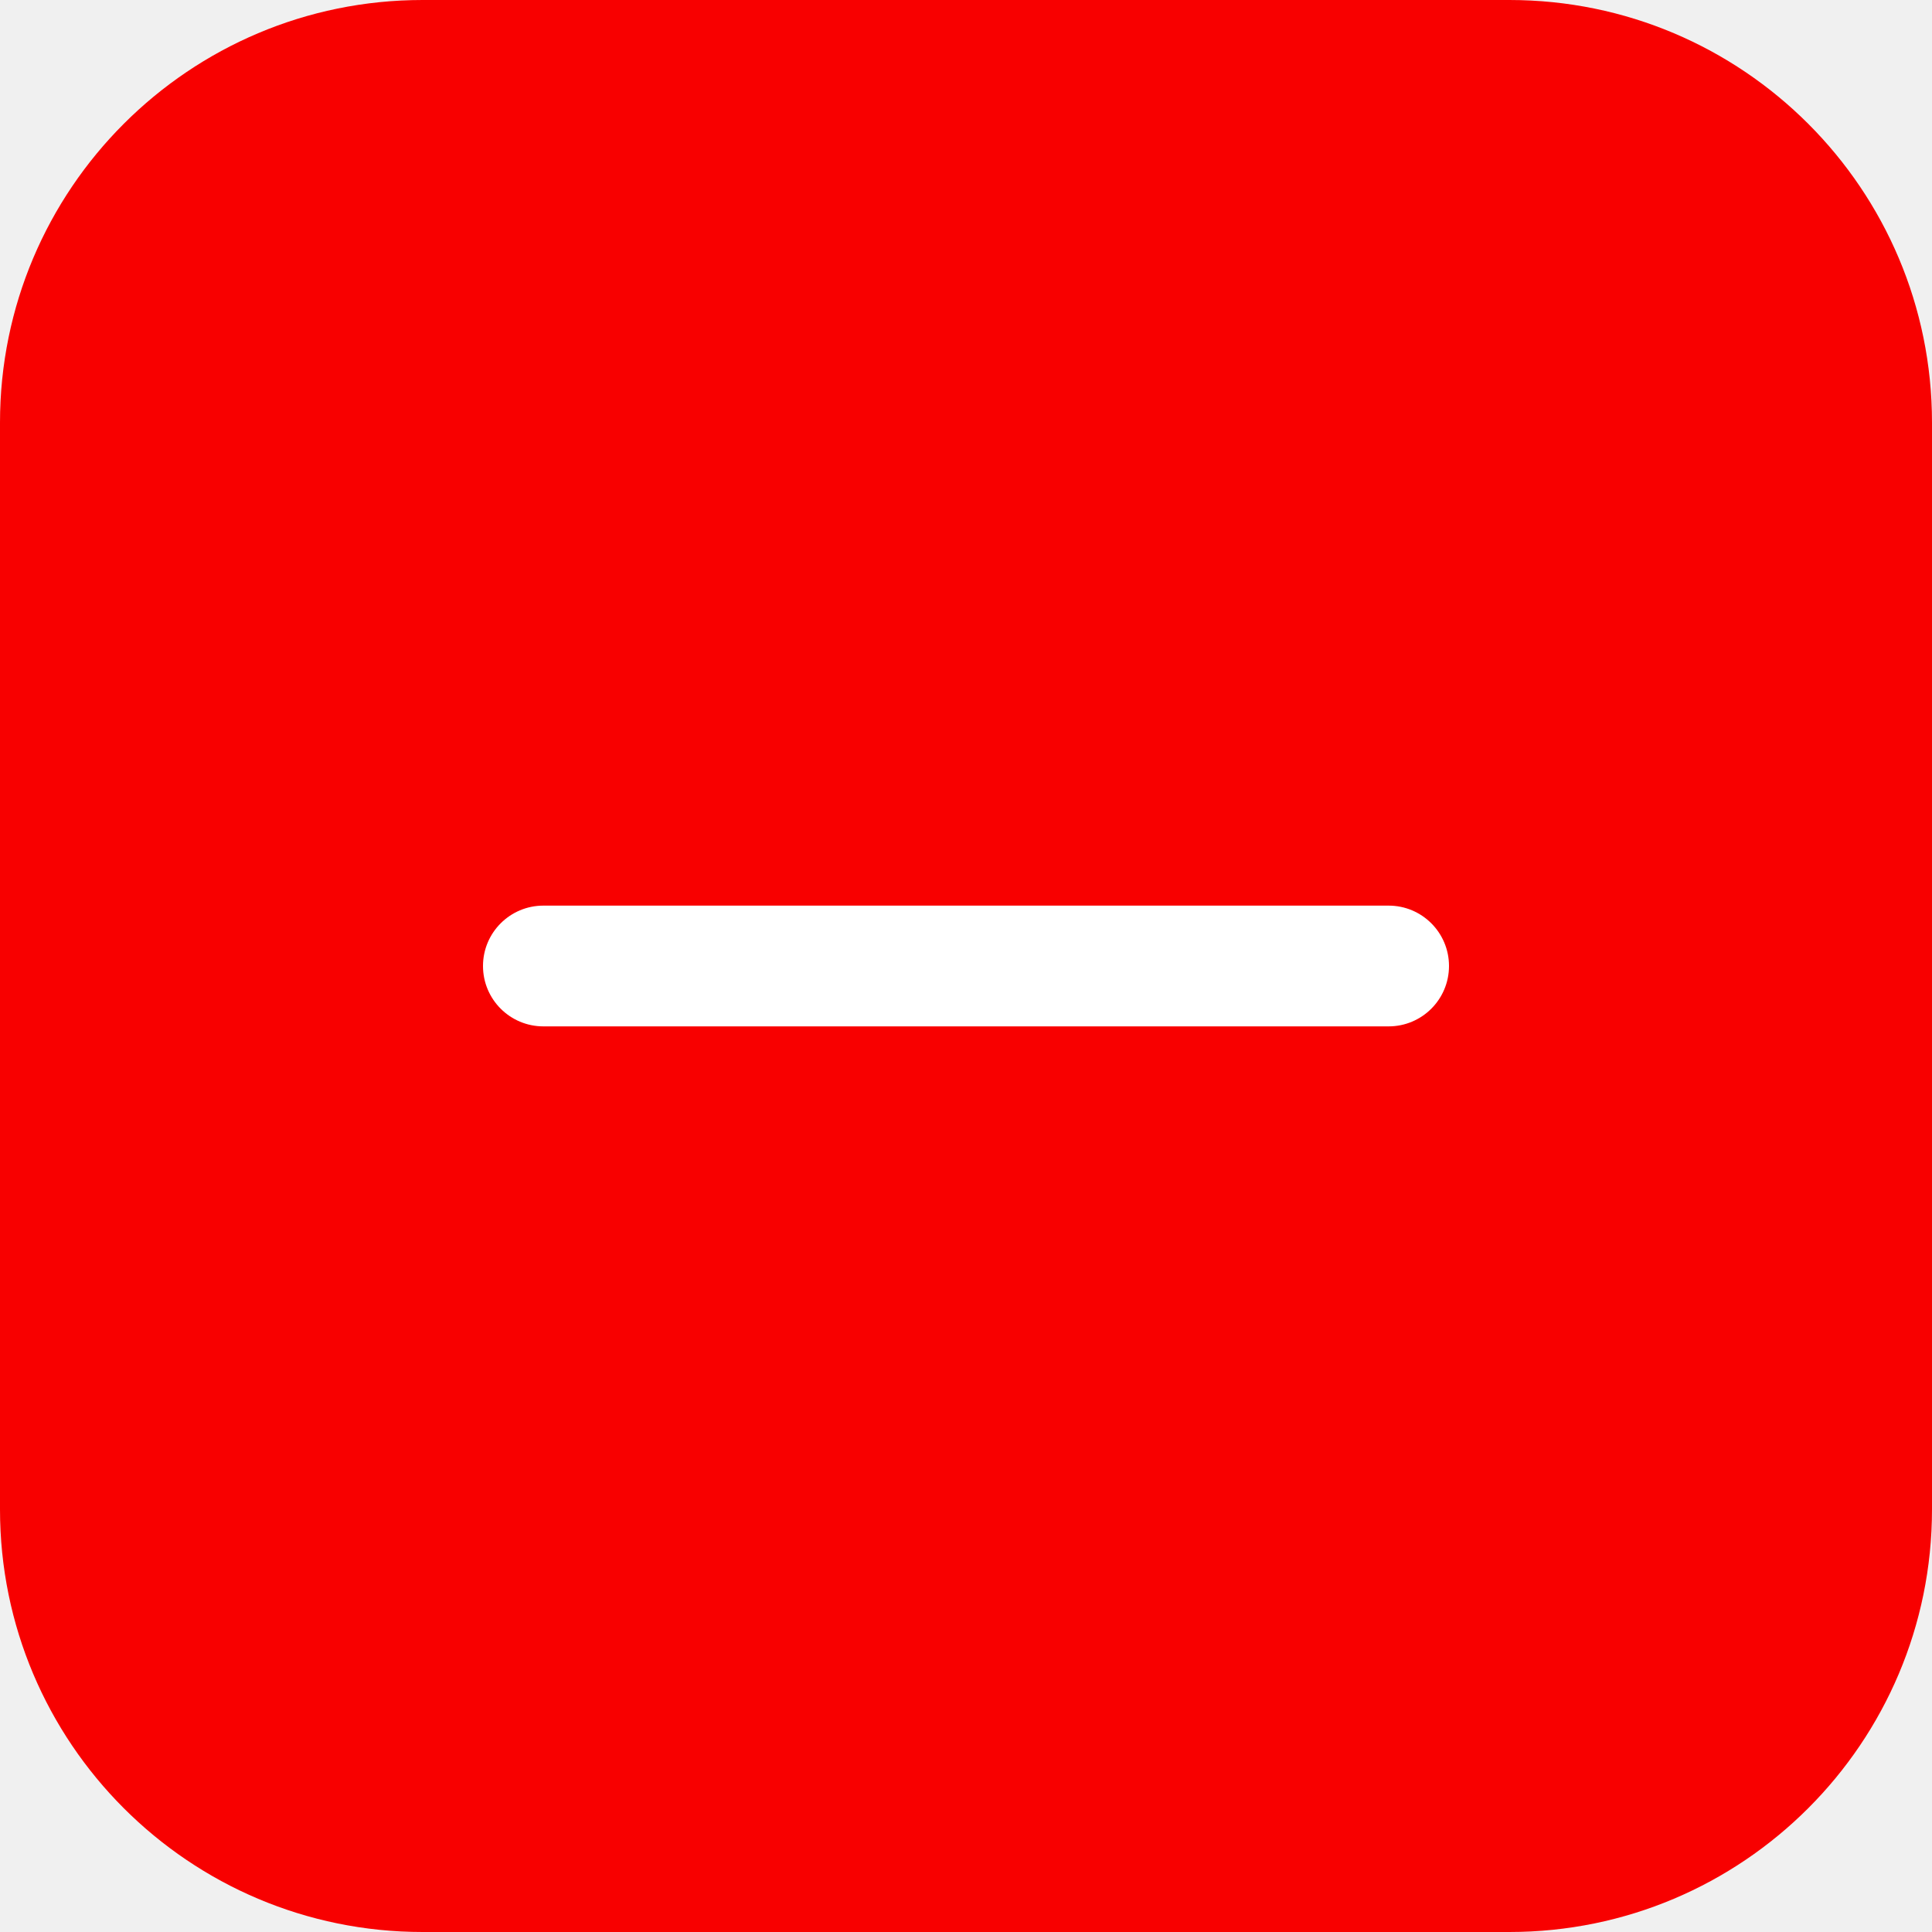
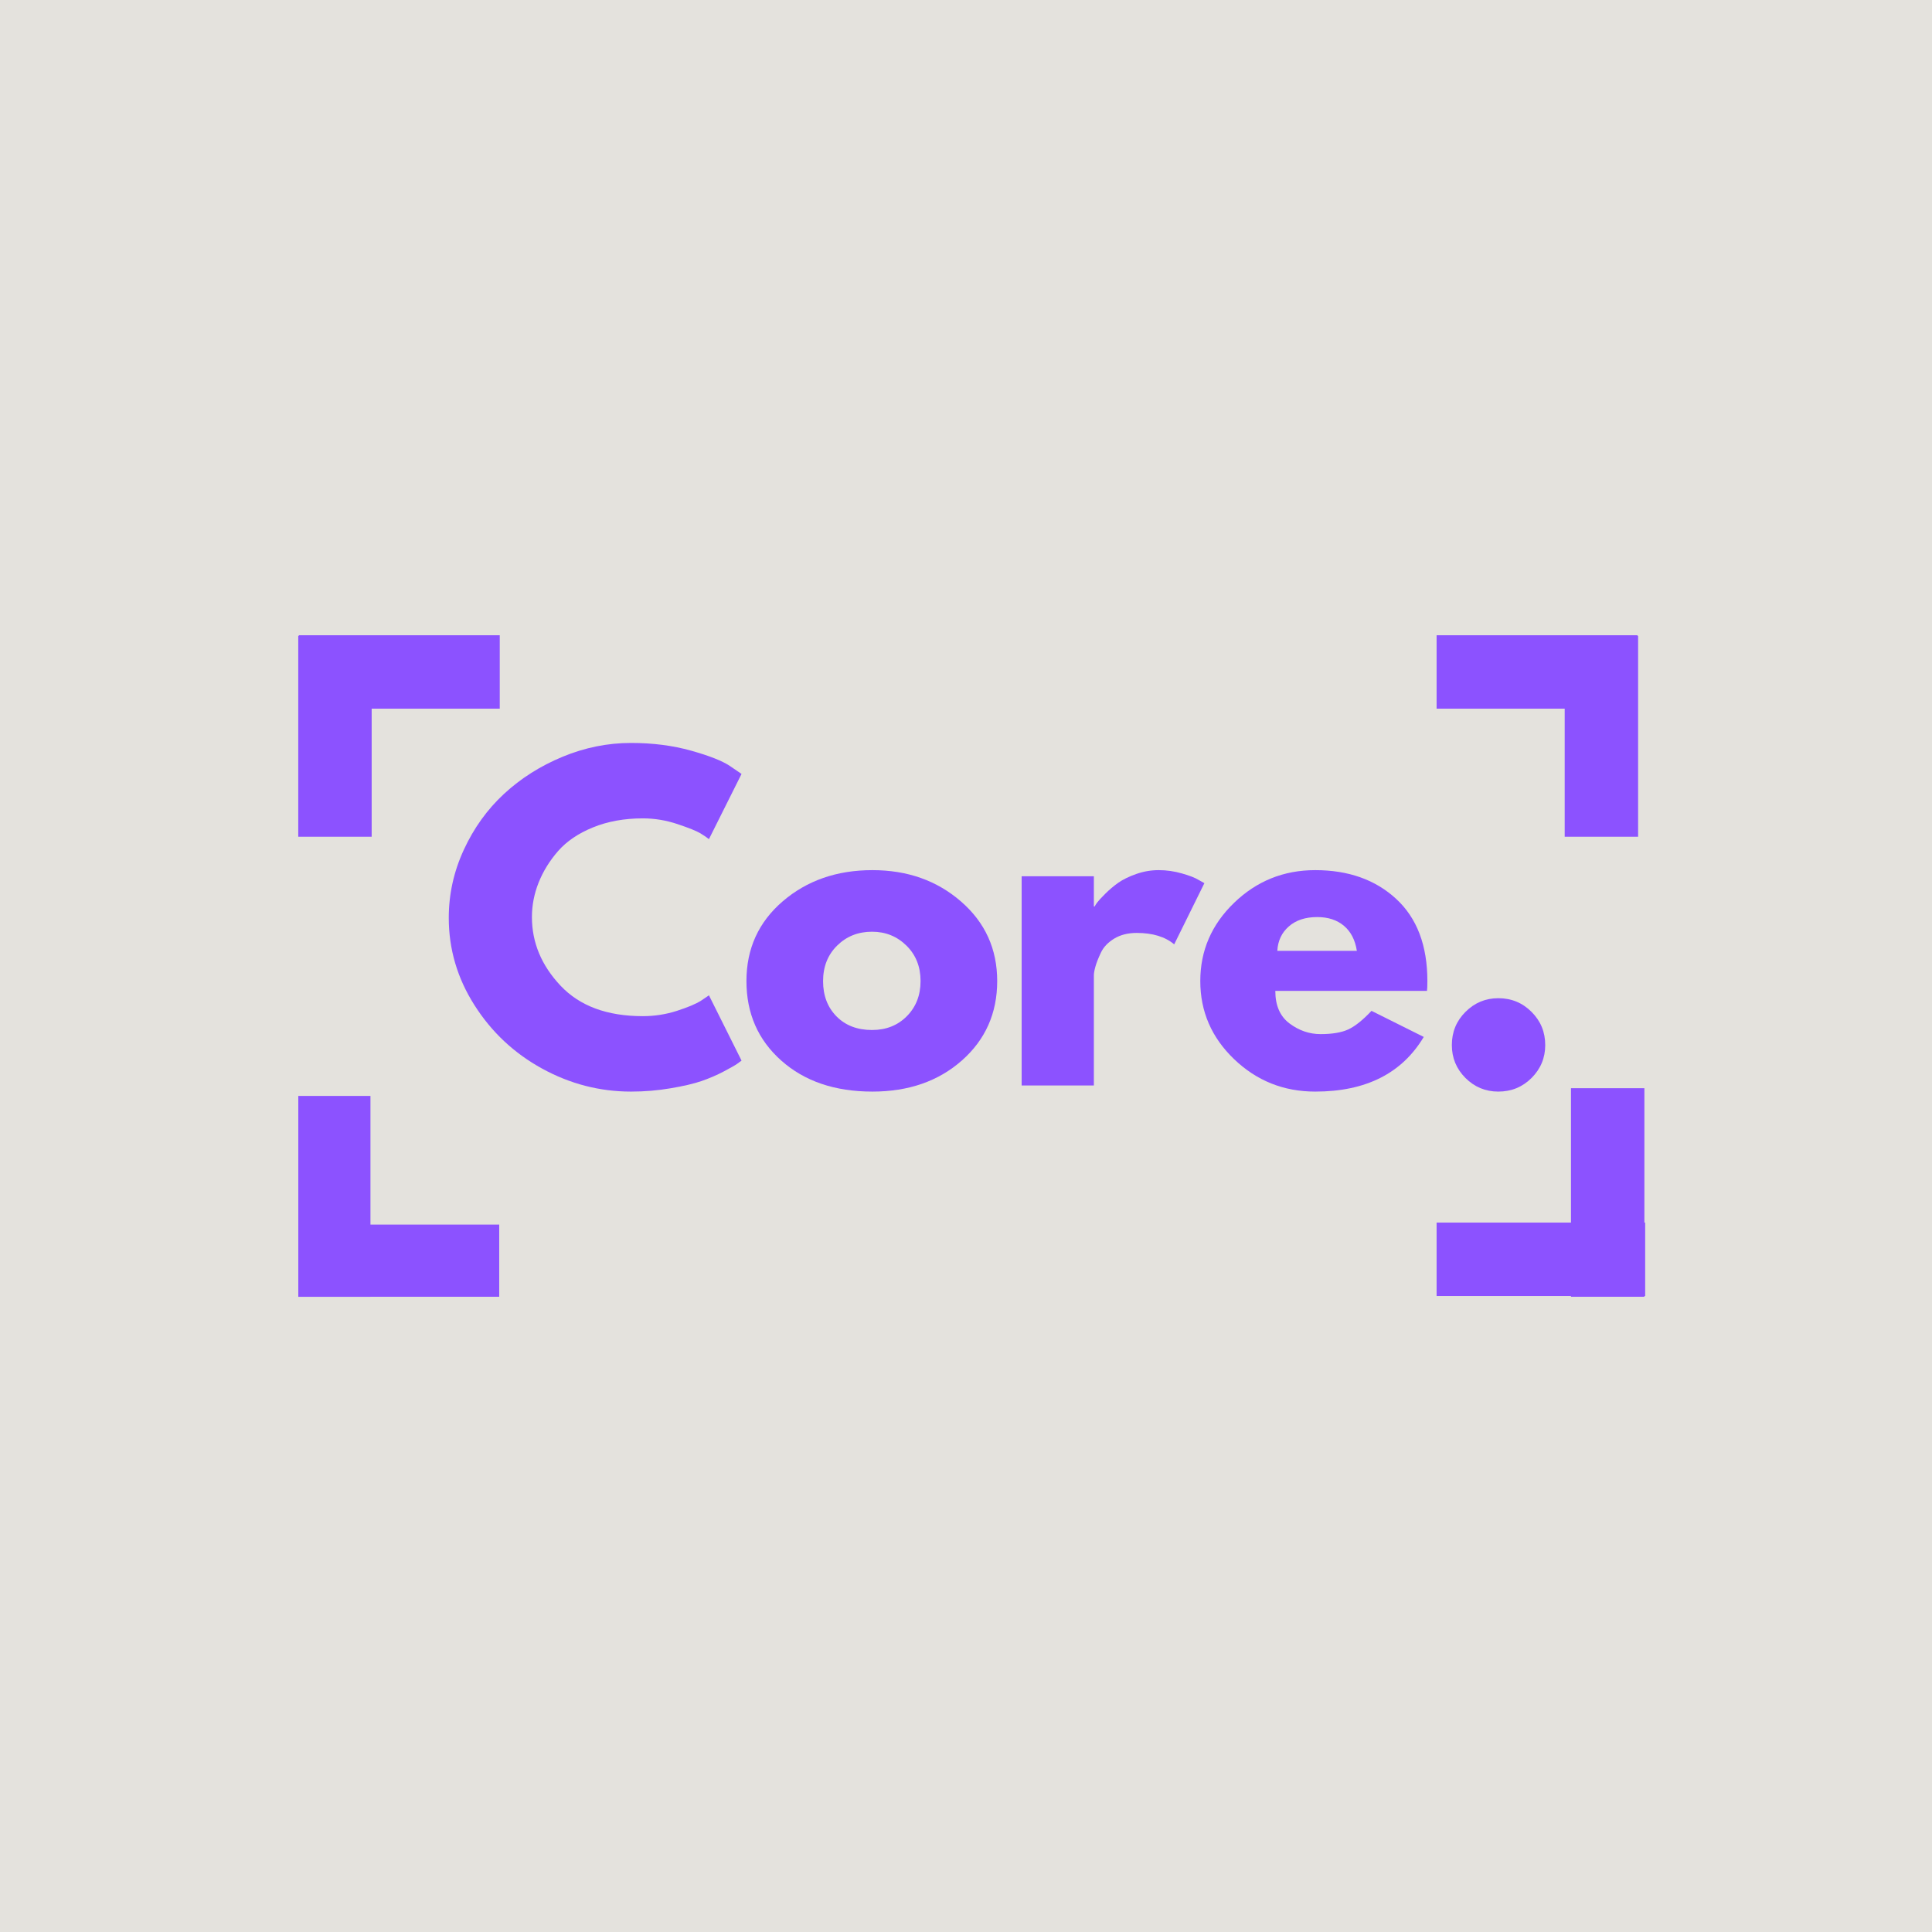
- <svg xmlns="http://www.w3.org/2000/svg" viewBox="0 0 256 256">
-   <rect width="256" height="256" rx="56" fill="#F80000" />
-   <rect x="64" y="120" width="128" height="16" rx="8" fill="#fff" />
+ <svg xmlns="http://www.w3.org/2000/svg" width="500" zoomAndPan="magnify" viewBox="0 0 375 375" height="500" preserveAspectRatio="xMidYMid meet" version="1.0">
+   <defs>
+     <g />
+     <clipPath id="b43495c1db">
+       <path d="M 0.879 32 L 54.641 32 L 54.641 47 L 0.879 47 Z M 0.879 32 " clip-rule="nonzero" />
+     </clipPath>
+     <clipPath id="4a26473e68">
+       <path d="M 0.879 0.602 L 54 0.602 L 54 14.762 L 0.879 14.762 Z M 0.879 0.602 " clip-rule="nonzero" />
+     </clipPath>
+     <clipPath id="44ee990af3">
+       <rect x="0" width="55" y="0" height="15" />
+     </clipPath>
+     <clipPath id="4afc51a711">
+       <path d="M 7 0.68 L 22 0.68 L 22 54 L 7 54 Z M 7 0.68 " clip-rule="nonzero" />
+     </clipPath>
+     <clipPath id="fbf0767b53">
+       <rect x="0" width="55" y="0" height="55" />
+     </clipPath>
+   </defs>
+   <rect x="-37.5" width="450" fill="#ffffff" y="-37.5" height="450" fill-opacity="1" />
+   <rect x="-37.5" width="450" fill="#e4e2dd" y="-37.5" height="450" fill-opacity="1" />
+   <path stroke-linecap="butt" transform="matrix(-0.75, 0, 0, -0.75, 317.8327, 137.5494)" fill="none" stroke-linejoin="miter" d="M 0.001 9.498 L 51.985 9.498 " stroke="#8c52ff" stroke-width="19" stroke-opacity="1" stroke-miterlimit="4" />
+   <path stroke-linecap="butt" transform="matrix(0, -0.75, 0.75, 0, 303.7055, 162.4104)" fill="none" stroke-linejoin="miter" d="M 0 9.502 L 51.985 9.502 " stroke="#8c52ff" stroke-width="19" stroke-opacity="1" stroke-miterlimit="4" />
+   <g transform="matrix(1, 0, 0, 1, 50, 205)">
+     <g clip-path="url(#fbf0767b53)">
+       <g clip-path="url(#b43495c1db)">
+         <g transform="matrix(1, 0, 0, 1, 0, 32)">
+           <g clip-path="url(#44ee990af3)">
+             <g clip-path="url(#4a26473e68)">
+               <path stroke-linecap="butt" transform="matrix(1.167191, 0, 0, 1.167191, 7.906647, 0.69246)" fill="none" stroke-linejoin="miter" d="M -0 6 L 33.407 6 " stroke="#8c52ff" stroke-width="12" stroke-opacity="1" stroke-miterlimit="4" />
+             </g>
+           </g>
+         </g>
+       </g>
+       <g clip-path="url(#4afc51a711)">
+         <path stroke-linecap="butt" transform="matrix(0, 1.167191, -1.167191, 0, 21.90451, 7.717095)" fill="none" stroke-linejoin="miter" d="M 0.001 5.999 L 33.405 5.999 " stroke="#8c52ff" stroke-width="12" stroke-opacity="1" stroke-miterlimit="4" />
+       </g>
+     </g>
+   </g>
+   <path stroke-linecap="butt" transform="matrix(0, 0.75, -0.75, 0, 72.1407, 123.4222)" fill="none" stroke-linejoin="miter" d="M -0 9.5 L 51.989 9.5 " stroke="#8c52ff" stroke-width="19" stroke-opacity="1" stroke-miterlimit="4" />
+   <path stroke-linecap="butt" transform="matrix(-0.75, 0, 0, -0.75, 97.00173, 137.5494)" fill="none" stroke-linejoin="miter" d="M 0.002 9.498 L 51.987 9.498 " stroke="#8c52ff" stroke-width="19" stroke-opacity="1" stroke-miterlimit="4" />
+   <path stroke-linecap="butt" transform="matrix(0, -0.75, 0.75, 0, 304.9263, 251.6997)" fill="none" stroke-linejoin="miter" d="M 0.001 9.499 L 53.969 9.499 " stroke="#8c52ff" stroke-width="19" stroke-opacity="1" stroke-miterlimit="4" />
+   <path stroke-linecap="butt" transform="matrix(0.75, 0, 0, 0.75, 278.8444, 237.3051)" fill="none" stroke-linejoin="miter" d="M -0.001 9.499 L 53.973 9.499 " stroke="#8c52ff" stroke-width="19" stroke-opacity="1" stroke-miterlimit="4" />
+   <g fill="#8c52ff" fill-opacity="1">
+     <g transform="translate(85.27735, 210.6892)">
+       <g>
+         <path d="M 39.5 -13.453 C 41.77 -13.453 43.973 -13.797 46.109 -14.484 C 48.242 -15.172 49.812 -15.832 50.812 -16.469 L 52.328 -17.5 L 58.656 -4.828 C 58.445 -4.672 58.156 -4.457 57.781 -4.188 C 57.414 -3.926 56.555 -3.438 55.203 -2.719 C 53.859 -2.008 52.422 -1.391 50.891 -0.859 C 49.367 -0.336 47.363 0.129 44.875 0.547 C 42.395 0.973 39.836 1.188 37.203 1.188 C 31.129 1.188 25.375 -0.301 19.938 -3.281 C 14.508 -6.258 10.133 -10.363 6.812 -15.594 C 3.488 -20.82 1.828 -26.469 1.828 -32.531 C 1.828 -37.125 2.801 -41.531 4.75 -45.75 C 6.695 -49.969 9.297 -53.582 12.547 -56.594 C 15.797 -59.602 19.582 -62.004 23.906 -63.797 C 28.227 -65.586 32.66 -66.484 37.203 -66.484 C 41.422 -66.484 45.312 -65.984 48.875 -64.984 C 52.438 -63.984 54.957 -62.984 56.438 -61.984 L 58.656 -60.469 L 52.328 -47.812 C 51.953 -48.125 51.395 -48.504 50.656 -48.953 C 49.914 -49.398 48.438 -49.992 46.219 -50.734 C 44.008 -51.473 41.77 -51.844 39.5 -51.844 C 35.906 -51.844 32.68 -51.258 29.828 -50.094 C 26.984 -48.938 24.727 -47.41 23.062 -45.516 C 21.406 -43.617 20.141 -41.57 19.266 -39.375 C 18.398 -37.188 17.969 -34.957 17.969 -32.688 C 17.969 -27.727 19.828 -23.281 23.547 -19.344 C 27.266 -15.414 32.582 -13.453 39.5 -13.453 Z M 39.5 -13.453 " />
+       </g>
+     </g>
+   </g>
+   <g fill="#8c52ff" fill-opacity="1">
+     <g transform="translate(143.0554, 210.6892)">
+       <g>
+         <path d="M 8.594 -4.828 C 4.082 -8.836 1.828 -13.984 1.828 -20.266 C 1.828 -26.547 4.172 -31.703 8.859 -35.734 C 13.555 -39.773 19.363 -41.797 26.281 -41.797 C 33.082 -41.797 38.816 -39.766 43.484 -35.703 C 48.16 -31.641 50.5 -26.492 50.5 -20.266 C 50.5 -14.035 48.219 -8.898 43.656 -4.859 C 39.094 -0.828 33.301 1.188 26.281 1.188 C 19 1.188 13.102 -0.816 8.594 -4.828 Z M 19.422 -27.141 C 17.609 -25.348 16.703 -23.051 16.703 -20.25 C 16.703 -17.457 17.57 -15.176 19.312 -13.406 C 21.051 -11.645 23.348 -10.766 26.203 -10.766 C 28.941 -10.766 31.195 -11.66 32.969 -13.453 C 34.738 -15.242 35.625 -17.516 35.625 -20.266 C 35.625 -23.055 34.711 -25.348 32.891 -27.141 C 31.066 -28.941 28.836 -29.844 26.203 -29.844 C 23.504 -29.844 21.242 -28.941 19.422 -27.141 Z M 19.422 -27.141 " />
+       </g>
+     </g>
+   </g>
+   <g fill="#8c52ff" fill-opacity="1">
+     <g transform="translate(193.5518, 210.6892)">
+       <g>
+         <path d="M 4.75 0 L 4.75 -40.609 L 18.766 -40.609 L 18.766 -34.75 L 18.922 -34.75 C 19.023 -34.957 19.191 -35.219 19.422 -35.531 C 19.66 -35.852 20.176 -36.41 20.969 -37.203 C 21.758 -37.992 22.602 -38.707 23.5 -39.344 C 24.406 -39.977 25.566 -40.547 26.984 -41.047 C 28.41 -41.547 29.863 -41.797 31.344 -41.797 C 32.875 -41.797 34.379 -41.582 35.859 -41.156 C 37.336 -40.738 38.422 -40.316 39.109 -39.891 L 40.219 -39.266 L 34.359 -27.391 C 32.609 -28.867 30.18 -29.609 27.078 -29.609 C 25.379 -29.609 23.922 -29.238 22.703 -28.5 C 21.492 -27.758 20.641 -26.859 20.141 -25.797 C 19.641 -24.742 19.285 -23.848 19.078 -23.109 C 18.867 -22.367 18.766 -21.789 18.766 -21.375 L 18.766 0 Z M 4.75 0 " />
+       </g>
+     </g>
+   </g>
+   <g fill="#8c52ff" fill-opacity="1">
+     <g transform="translate(231.147, 210.6892)">
+       <g>
+         <path d="M 45.828 -18.359 L 16.391 -18.359 C 16.391 -15.516 17.312 -13.406 19.156 -12.031 C 21 -10.656 23.004 -9.969 25.172 -9.969 C 27.441 -9.969 29.234 -10.27 30.547 -10.875 C 31.867 -11.488 33.375 -12.691 35.062 -14.484 L 45.203 -9.422 C 40.973 -2.348 33.953 1.188 24.141 1.188 C 18.016 1.188 12.766 -0.91 8.391 -5.109 C 4.016 -9.305 1.828 -14.359 1.828 -20.266 C 1.828 -26.172 4.016 -31.234 8.391 -35.453 C 12.766 -39.68 18.016 -41.797 24.141 -41.797 C 30.578 -41.797 35.812 -39.938 39.844 -36.219 C 43.883 -32.5 45.906 -27.18 45.906 -20.266 C 45.906 -19.316 45.879 -18.68 45.828 -18.359 Z M 16.781 -26.125 L 32.219 -26.125 C 31.895 -28.227 31.062 -29.848 29.719 -30.984 C 28.375 -32.117 26.645 -32.688 24.531 -32.688 C 22.219 -32.688 20.375 -32.078 19 -30.859 C 17.625 -29.648 16.883 -28.07 16.781 -26.125 Z M 16.781 -26.125 " />
+       </g>
+     </g>
+   </g>
+   <g fill="#8c52ff" fill-opacity="1">
+     <g transform="translate(277.0528, 210.6892)">
+       <g>
+         <path d="M 13.766 -16.938 C 16.305 -16.938 18.457 -16.051 20.219 -14.281 C 21.988 -12.52 22.875 -10.375 22.875 -7.844 C 22.875 -5.352 21.988 -3.223 20.219 -1.453 C 18.457 0.305 16.305 1.188 13.766 1.188 C 11.285 1.188 9.16 0.305 7.391 -1.453 C 5.629 -3.223 4.75 -5.352 4.75 -7.844 C 4.75 -10.375 5.629 -12.52 7.391 -14.281 C 9.16 -16.051 11.285 -16.938 13.766 -16.938 Z M 13.766 -16.938 " />
+       </g>
+     </g>
+   </g>
</svg>
